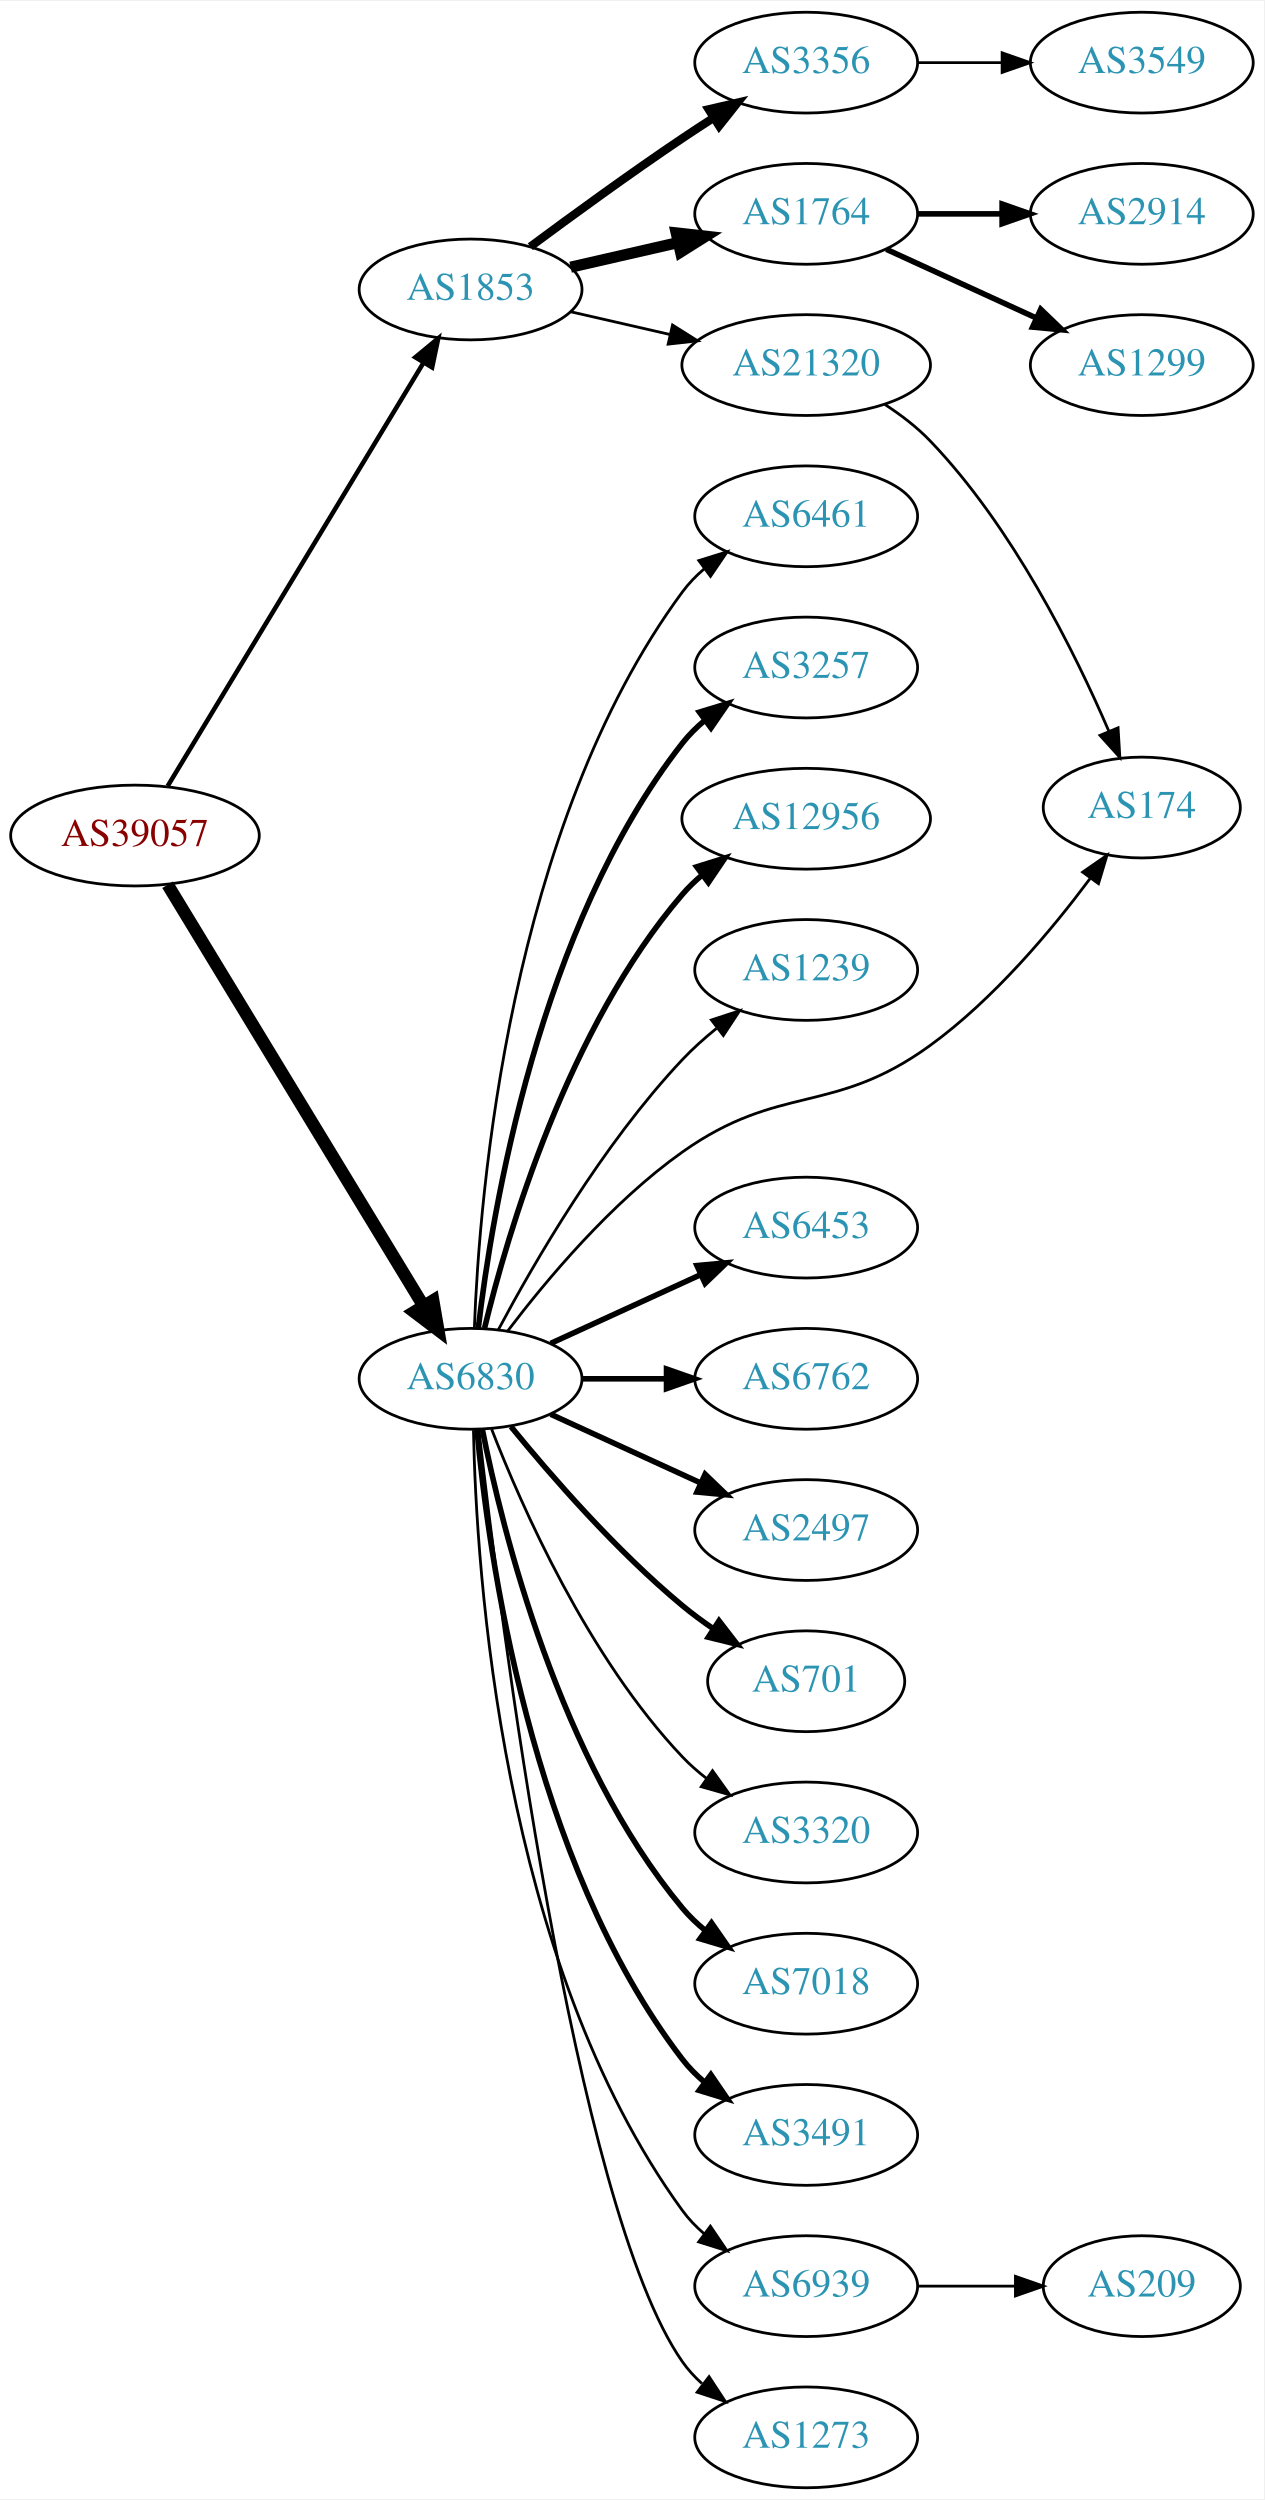
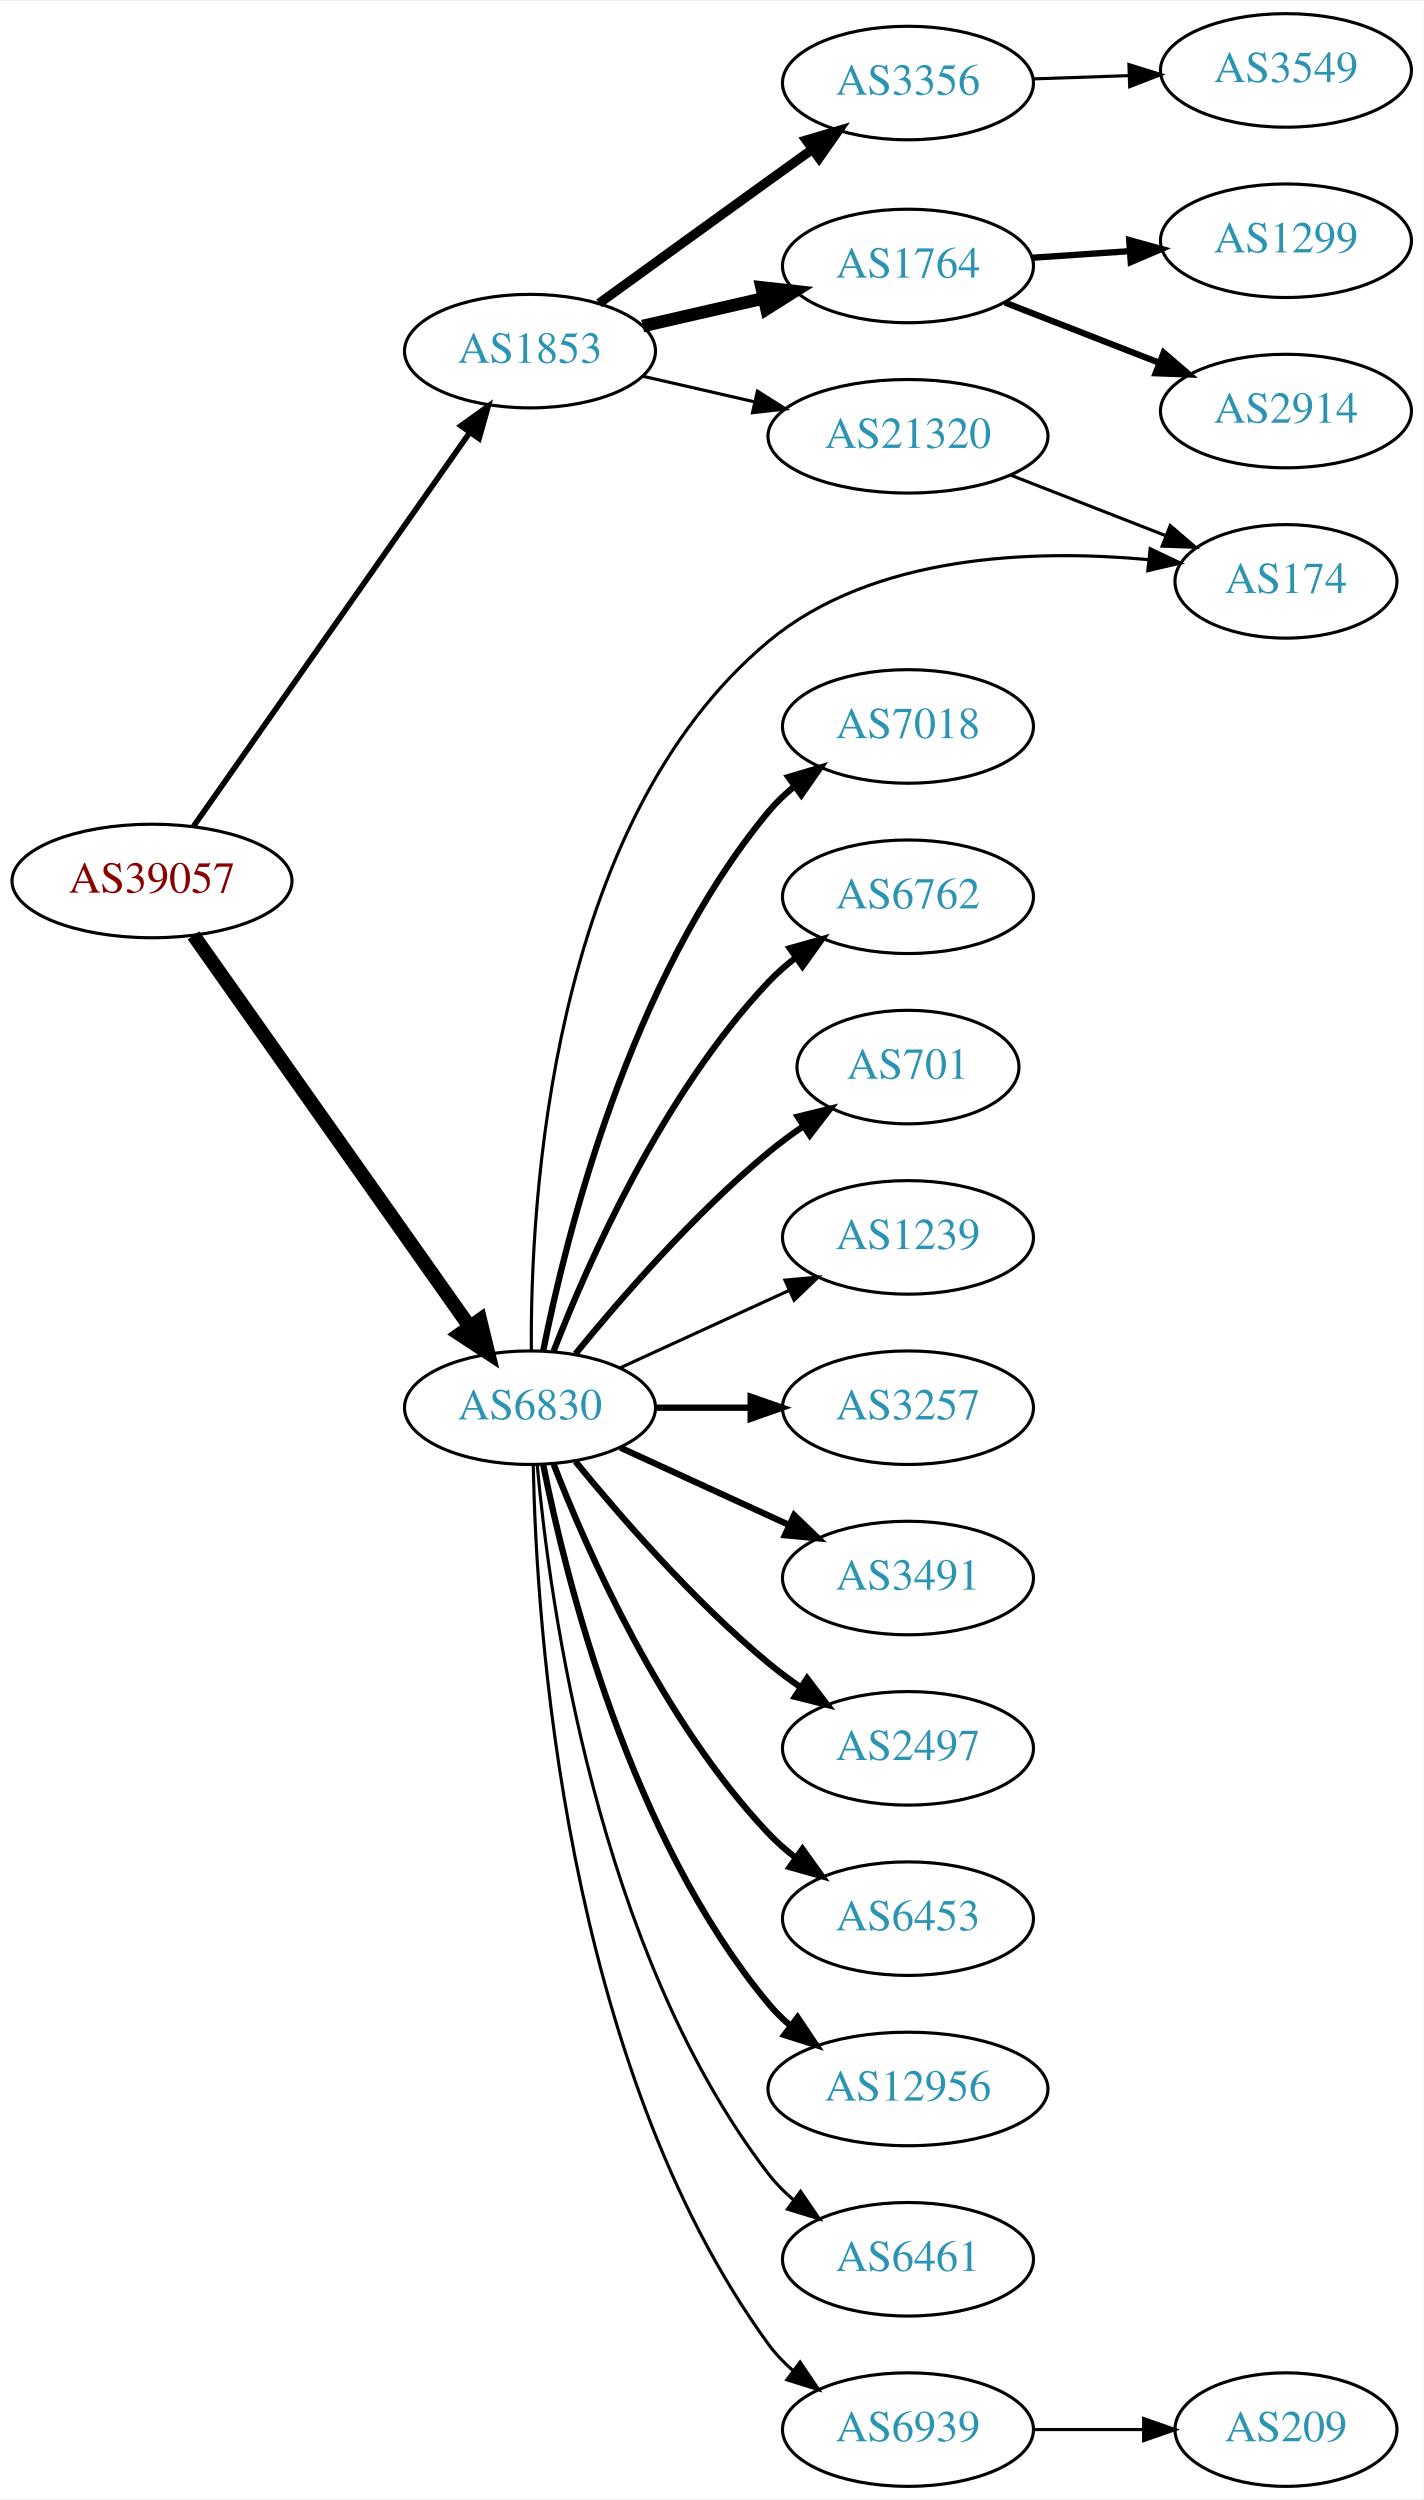
- <svg xmlns="http://www.w3.org/2000/svg" xmlns:xlink="http://www.w3.org/1999/xlink" width="451pt" height="892pt" viewBox="0.00 0.00 451.37 892.00">
-   <g id="graph0" class="graph" transform="scale(1 1) rotate(0) translate(4 888)">
-     <polygon fill="white" stroke="none" points="-4,4 -4,-888 447.37,-888 447.37,4 -4,4" />
+ <svg xmlns="http://www.w3.org/2000/svg" xmlns:xlink="http://www.w3.org/1999/xlink" width="451pt" height="792pt" viewBox="0.00 0.00 451.37 792.00">
+   <g id="graph0" class="graph" transform="scale(1 1) rotate(0) translate(4 788)">
+     <polygon fill="white" stroke="none" points="-4,4 -4,-788 447.37,-788 447.37,4 -4,4" />
    <g id="node1" class="node">
      <g id="a_node1">
        <a xlink:href="/asn/39057" xlink:title="AS39057 ~ DVT-Daten-Verarbeitung-Tirol GmbH [AT]">
-           <ellipse fill="#ffffff" stroke="black" cx="44.196" cy="-590" rx="44.393" ry="18" />
-           <text text-anchor="middle" x="44.196" y="-586.3" font-family="Times,serif" font-size="14.00" fill="#880000">AS39057</text>
+           <ellipse fill="#ffffff" stroke="black" cx="44.196" cy="-509" rx="44.393" ry="18" />
+           <text text-anchor="middle" x="44.196" y="-505.3" font-family="Times,serif" font-size="14.00" fill="#880000">AS39057</text>
        </a>
      </g>
    </g>
    <g id="node2" class="node">
      <g id="a_node2">
        <a xlink:href="/asn/1853" xlink:title="AS1853 ~ ACOnet Backbone [AT]">
-           <ellipse fill="#ffffff" stroke="black" cx="164.039" cy="-785" rx="39.794" ry="18" />
-           <text text-anchor="middle" x="164.039" y="-781.3" font-family="Times,serif" font-size="14.00" fill="#2c94b3">AS1853</text>
+           <ellipse fill="#ffffff" stroke="black" cx="164.039" cy="-677" rx="39.794" ry="18" />
+           <text text-anchor="middle" x="164.039" y="-673.3" font-family="Times,serif" font-size="14.00" fill="#2c94b3">AS1853</text>
        </a>
      </g>
    </g>
    <g id="edge1" class="edge">
-       <path fill="none" stroke="black" stroke-width="1.636" d="M55.862,-607.649C76.676,-642.092 122.802,-718.419 147.199,-758.789" />
-       <polygon fill="black" stroke="black" stroke-width="1.636" points="144.314,-760.783 152.482,-767.532 150.305,-757.163 144.314,-760.783" />
+       <path fill="none" stroke="black" stroke-width="1.8" d="M57.364,-526.346C78.181,-556.024 120.729,-616.682 145.007,-651.293" />
+       <polygon fill="black" stroke="black" stroke-width="1.8" points="142.153,-653.32 150.761,-659.496 147.884,-649.3 142.153,-653.32" />
    </g>
    <g id="node3" class="node">
      <g id="a_node3">
        <a xlink:href="/asn/6830" xlink:title="AS6830 ~ LGI-UPC [AT]">
-           <ellipse fill="#ffffff" stroke="black" cx="164.039" cy="-396" rx="39.794" ry="18" />
-           <text text-anchor="middle" x="164.039" y="-392.3" font-family="Times,serif" font-size="14.00" fill="#2c94b3">AS6830</text>
+           <ellipse fill="#ffffff" stroke="black" cx="164.039" cy="-342" rx="39.794" ry="18" />
+           <text text-anchor="middle" x="164.039" y="-338.3" font-family="Times,serif" font-size="14.00" fill="#2c94b3">AS6830</text>
        </a>
      </g>
    </g>
    <g id="edge2" class="edge">
-       <path fill="none" stroke="black" stroke-width="4.5" d="M55.862,-572.442C76.676,-538.175 122.802,-462.24 147.199,-422.077" />
-       <polygon fill="black" stroke="black" stroke-width="4.5" points="150.656,-423.97 152.482,-413.379 143.925,-419.881 150.656,-423.97" />
+       <path fill="none" stroke="black" stroke-width="4.5" d="M57.364,-491.757C78.093,-462.381 120.369,-402.47 144.697,-367.993" />
+       <polygon fill="black" stroke="black" stroke-width="4.5" points="148.213,-369.84 150.761,-359.399 141.778,-365.3 148.213,-369.84" />
    </g>
    <g id="node4" class="node">
      <g id="a_node4">
        <a xlink:href="/asn/3356" xlink:title="AS3356 ~ Level 3 Parent, LLC [US]">
-           <ellipse fill="#ffffff" stroke="black" cx="283.881" cy="-866" rx="39.794" ry="18" />
-           <text text-anchor="middle" x="283.881" y="-862.3" font-family="Times,serif" font-size="14.00" fill="#2c94b3">AS3356</text>
+           <ellipse fill="#ffffff" stroke="black" cx="283.881" cy="-762" rx="39.794" ry="18" />
+           <text text-anchor="middle" x="283.881" y="-758.3" font-family="Times,serif" font-size="14.00" fill="#2c94b3">AS3356</text>
        </a>
      </g>
    </g>
    <g id="edge3" class="edge">
-       <path fill="none" stroke="black" stroke-width="3" d="M185.369,-800.277C200.231,-811.304 220.976,-826.407 239.685,-839 243.234,-841.389 246.984,-843.839 250.733,-846.242" />
-       <polygon fill="black" stroke="black" stroke-width="3" points="249.059,-849.325 259.381,-851.712 252.801,-843.409 249.059,-849.325" />
+       <path fill="none" stroke="black" stroke-width="3" d="M185.938,-692.151C200.896,-702.987 221.517,-717.909 239.685,-731 244.179,-734.238 248.939,-737.661 253.593,-741.004" />
+       <polygon fill="black" stroke="black" stroke-width="3" points="251.613,-743.891 261.778,-746.879 255.695,-738.204 251.613,-743.891" />
    </g>
    <g id="node5" class="node">
      <g id="a_node5">
        <a xlink:href="/asn/1764" xlink:title="AS1764 ~ NEXTLAYER-AS [AT]">
-           <ellipse fill="#ffffff" stroke="black" cx="283.881" cy="-812" rx="39.794" ry="18" />
-           <text text-anchor="middle" x="283.881" y="-808.3" font-family="Times,serif" font-size="14.00" fill="#2c94b3">AS1764</text>
+           <ellipse fill="#ffffff" stroke="black" cx="283.881" cy="-704" rx="39.794" ry="18" />
+           <text text-anchor="middle" x="283.881" y="-700.3" font-family="Times,serif" font-size="14.00" fill="#2c94b3">AS1764</text>
        </a>
      </g>
    </g>
    <g id="edge4" class="edge">
-       <path fill="none" stroke="black" stroke-width="4" d="M199.758,-792.955C211.758,-795.704 225.379,-798.825 238.071,-801.733" />
-       <polygon fill="black" stroke="black" stroke-width="4" points="237.474,-805.187 248.003,-804.009 239.037,-798.364 237.474,-805.187" />
+       <path fill="none" stroke="black" stroke-width="4" d="M199.758,-684.955C211.758,-687.704 225.379,-690.825 238.071,-693.733" />
+       <polygon fill="black" stroke="black" stroke-width="4" points="237.474,-697.187 248.003,-696.009 239.037,-690.364 237.474,-697.187" />
    </g>
    <g id="node6" class="node">
      <g id="a_node6">
        <a xlink:href="/asn/21320" xlink:title="AS21320 ~ GEANT Vereniging [EU]">
-           <ellipse fill="#ffffff" stroke="black" cx="283.881" cy="-758" rx="44.393" ry="18" />
-           <text text-anchor="middle" x="283.881" y="-754.3" font-family="Times,serif" font-size="14.00" fill="#2c94b3">AS21320</text>
+           <ellipse fill="#ffffff" stroke="black" cx="283.881" cy="-650" rx="44.393" ry="18" />
+           <text text-anchor="middle" x="283.881" y="-646.3" font-family="Times,serif" font-size="14.00" fill="#2c94b3">AS21320</text>
        </a>
      </g>
    </g>
    <g id="edge5" class="edge">
-       <path fill="none" stroke="black" d="M199.758,-777.045C210.896,-774.493 223.432,-771.621 235.325,-768.896" />
-       <polygon fill="black" stroke="black" points="236.153,-772.297 245.119,-766.652 234.59,-765.474 236.153,-772.297" />
+       <path fill="none" stroke="black" d="M199.758,-669.045C210.896,-666.493 223.432,-663.621 235.325,-660.896" />
+       <polygon fill="black" stroke="black" points="236.153,-664.297 245.119,-658.652 234.59,-657.474 236.153,-664.297" />
    </g>
    <g id="node10" class="node">
      <g id="a_node10">
-         <a xlink:href="/asn/6461" xlink:title="AS6461 ~ Zayo Bandwidth [US]">
-           <ellipse fill="#ffffff" stroke="black" cx="283.881" cy="-704" rx="39.794" ry="18" />
-           <text text-anchor="middle" x="283.881" y="-700.3" font-family="Times,serif" font-size="14.00" fill="#2c94b3">AS6461</text>
+         <a xlink:href="/asn/174" xlink:title="AS174 ~ Cogent Communications [US]">
+           <ellipse fill="#ffffff" stroke="black" cx="403.724" cy="-604" rx="35.194" ry="18" />
+           <text text-anchor="middle" x="403.724" y="-600.3" font-family="Times,serif" font-size="14.00" fill="#2c94b3">AS174</text>
        </a>
      </g>
    </g>
    <g id="edge9" class="edge">
-       <path fill="none" stroke="black" d="M165.388,-414.049C167.175,-461.732 177.78,-593.14 239.685,-677 241.917,-680.024 244.599,-682.788 247.519,-685.295" />
-       <polygon fill="black" stroke="black" points="245.545,-688.188 255.662,-691.333 249.714,-682.565 245.545,-688.188" />
+       <path fill="none" stroke="black" d="M164.468,-360.197C164.117,-406.109 170.162,-527.105 239.685,-585 272.87,-612.634 323.898,-614.21 360.016,-610.894" />
+       <polygon fill="black" stroke="black" points="360.677,-614.343 370.244,-609.79 359.926,-607.384 360.677,-614.343" />
    </g>
    <g id="node11" class="node">
      <g id="a_node11">
-         <a xlink:href="/asn/3257" xlink:title="AS3257 ~ GTT [DE]">
-           <ellipse fill="#ffffff" stroke="black" cx="283.881" cy="-650" rx="39.794" ry="18" />
-           <text text-anchor="middle" x="283.881" y="-646.3" font-family="Times,serif" font-size="14.00" fill="#2c94b3">AS3257</text>
+         <a xlink:href="/asn/7018" xlink:title="AS7018 ~ AT&amp;T Services, Inc. [US]">
+           <ellipse fill="#ffffff" stroke="black" cx="283.881" cy="-558" rx="39.794" ry="18" />
+           <text text-anchor="middle" x="283.881" y="-554.3" font-family="Times,serif" font-size="14.00" fill="#2c94b3">AS7018</text>
        </a>
      </g>
    </g>
    <g id="edge10" class="edge">
-       <path fill="none" stroke="black" stroke-width="2" d="M166.806,-414.152C171.644,-455.374 188.363,-557.541 239.685,-623 242.004,-625.958 244.744,-628.678 247.7,-631.157" />
-       <polygon fill="black" stroke="black" stroke-width="2" points="245.758,-634.073 255.894,-637.157 249.893,-628.425 245.758,-634.073" />
+       <path fill="none" stroke="black" stroke-width="2" d="M168.237,-360.073C175.401,-396.141 195.675,-478.125 239.685,-531 242.09,-533.889 244.886,-536.563 247.879,-539.013" />
+       <polygon fill="black" stroke="black" stroke-width="2" points="245.967,-541.95 256.122,-544.973 250.069,-536.277 245.967,-541.95" />
    </g>
    <g id="node12" class="node">
      <g id="a_node12">
-         <a xlink:href="/asn/12956" xlink:title="AS12956 ~ TELXIUS [ES]">
-           <ellipse fill="#ffffff" stroke="black" cx="283.881" cy="-596" rx="44.393" ry="18" />
-           <text text-anchor="middle" x="283.881" y="-592.3" font-family="Times,serif" font-size="14.00" fill="#2c94b3">AS12956</text>
+         <a xlink:href="/asn/6762" xlink:title="AS6762 ~ TELECOM ITALIA SPARKLE S.p.A. [IT]">
+           <ellipse fill="#ffffff" stroke="black" cx="283.881" cy="-504" rx="39.794" ry="18" />
+           <text text-anchor="middle" x="283.881" y="-500.3" font-family="Times,serif" font-size="14.00" fill="#2c94b3">AS6762</text>
        </a>
      </g>
    </g>
    <g id="edge11" class="edge">
-       <path fill="none" stroke="black" stroke-width="2" d="M169.028,-414.099C177.233,-447.868 198.758,-521.36 239.685,-569 241.817,-571.482 244.236,-573.811 246.813,-575.978" />
-       <polygon fill="black" stroke="black" stroke-width="2" points="244.781,-578.829 254.893,-581.991 248.96,-573.213 244.781,-578.829" />
+       <path fill="none" stroke="black" stroke-width="2" d="M171.562,-359.994C182.312,-387.728 205.969,-441.429 239.685,-477 242.271,-479.728 245.188,-482.294 248.257,-484.677" />
+       <polygon fill="black" stroke="black" stroke-width="2" points="246.411,-487.658 256.605,-490.543 250.435,-481.93 246.411,-487.658" />
    </g>
    <g id="node13" class="node">
      <g id="a_node13">
-         <a xlink:href="/asn/1239" xlink:title="AS1239 ~ Sprint [US]">
-           <ellipse fill="#ffffff" stroke="black" cx="283.881" cy="-542" rx="39.794" ry="18" />
-           <text text-anchor="middle" x="283.881" y="-538.3" font-family="Times,serif" font-size="14.00" fill="#2c94b3">AS1239</text>
+         <a xlink:href="/asn/701" xlink:title="AS701 ~ UUNET [US]">
+           <ellipse fill="#ffffff" stroke="black" cx="283.881" cy="-450" rx="35.194" ry="18" />
+           <text text-anchor="middle" x="283.881" y="-446.3" font-family="Times,serif" font-size="14.00" fill="#2c94b3">AS701</text>
        </a>
      </g>
    </g>
    <g id="edge12" class="edge">
-       <path fill="none" stroke="black" d="M173.979,-413.569C186.542,-437.192 211.108,-479.719 239.685,-510 243.354,-513.888 247.544,-517.638 251.838,-521.118" />
-       <polygon fill="black" stroke="black" points="250.043,-524.15 260.114,-527.44 254.292,-518.588 250.043,-524.15" />
+       <path fill="none" stroke="black" stroke-width="2" d="M178.458,-359.065C192.572,-376.375 215.987,-403.345 239.685,-423 243.148,-425.872 246.941,-428.669 250.795,-431.308" />
+       <polygon fill="black" stroke="black" stroke-width="2" points="248.938,-434.275 259.228,-436.797 252.757,-428.408 248.938,-434.275" />
    </g>
    <g id="node14" class="node">
      <g id="a_node14">
-         <a xlink:href="/asn/174" xlink:title="AS174 ~ Cogent Communications [US]">
-           <ellipse fill="#ffffff" stroke="black" cx="403.724" cy="-600" rx="35.194" ry="18" />
-           <text text-anchor="middle" x="403.724" y="-596.3" font-family="Times,serif" font-size="14.00" fill="#2c94b3">AS174</text>
+         <a xlink:href="/asn/1239" xlink:title="AS1239 ~ Sprint [US]">
+           <ellipse fill="#ffffff" stroke="black" cx="283.881" cy="-396" rx="39.794" ry="18" />
+           <text text-anchor="middle" x="283.881" y="-392.3" font-family="Times,serif" font-size="14.00" fill="#2c94b3">AS1239</text>
        </a>
      </g>
    </g>
    <g id="edge13" class="edge">
-       <path fill="none" stroke="black" d="M177.363,-413.171C190.939,-431.075 214.245,-458.987 239.685,-477 274.585,-501.71 293.476,-489.873 328.077,-515 350.85,-531.538 371.519,-556.196 385.302,-574.701" />
-       <polygon fill="black" stroke="black" points="382.604,-576.941 391.314,-582.973 388.266,-572.826 382.604,-576.941" />
+       <path fill="none" stroke="black" d="M192.667,-354.661C208.624,-361.973 228.895,-371.261 246.178,-379.181" />
+       <polygon fill="black" stroke="black" points="244.876,-382.435 255.425,-383.419 247.793,-376.071 244.876,-382.435" />
    </g>
    <g id="node15" class="node">
      <g id="a_node15">
-         <a xlink:href="/asn/6453" xlink:title="AS6453 ~ TATA COMMUNICATIONS (AMERICA) INC [US]">
-           <ellipse fill="#ffffff" stroke="black" cx="283.881" cy="-450" rx="39.794" ry="18" />
-           <text text-anchor="middle" x="283.881" y="-446.3" font-family="Times,serif" font-size="14.00" fill="#2c94b3">AS6453</text>
+         <a xlink:href="/asn/3257" xlink:title="AS3257 ~ GTT [DE]">
+           <ellipse fill="#ffffff" stroke="black" cx="283.881" cy="-342" rx="39.794" ry="18" />
+           <text text-anchor="middle" x="283.881" y="-338.3" font-family="Times,serif" font-size="14.00" fill="#2c94b3">AS3257</text>
        </a>
      </g>
    </g>
    <g id="edge14" class="edge">
-       <path fill="none" stroke="black" stroke-width="2" d="M192.667,-408.661C208.624,-415.973 228.895,-425.261 246.178,-433.181" />
-       <polygon fill="black" stroke="black" stroke-width="2" points="244.876,-436.435 255.425,-437.419 247.793,-430.071 244.876,-436.435" />
+       <path fill="none" stroke="black" stroke-width="2" d="M203.951,-342C213.505,-342 223.854,-342 233.817,-342" />
+       <polygon fill="black" stroke="black" stroke-width="2" points="234.009,-345.5 244.009,-342 234.009,-338.5 234.009,-345.5" />
    </g>
    <g id="node16" class="node">
      <g id="a_node16">
-         <a xlink:href="/asn/6762" xlink:title="AS6762 ~ TELECOM ITALIA SPARKLE S.p.A. [IT]">
-           <ellipse fill="#ffffff" stroke="black" cx="283.881" cy="-396" rx="39.794" ry="18" />
-           <text text-anchor="middle" x="283.881" y="-392.3" font-family="Times,serif" font-size="14.00" fill="#2c94b3">AS6762</text>
+         <a xlink:href="/asn/3491" xlink:title="AS3491 ~ PCCW Global, Inc. [US]">
+           <ellipse fill="#ffffff" stroke="black" cx="283.881" cy="-288" rx="39.794" ry="18" />
+           <text text-anchor="middle" x="283.881" y="-284.3" font-family="Times,serif" font-size="14.00" fill="#2c94b3">AS3491</text>
        </a>
      </g>
    </g>
    <g id="edge15" class="edge">
-       <path fill="none" stroke="black" stroke-width="2" d="M203.951,-396C213.505,-396 223.854,-396 233.817,-396" />
-       <polygon fill="black" stroke="black" stroke-width="2" points="234.009,-399.5 244.009,-396 234.009,-392.5 234.009,-399.5" />
+       <path fill="none" stroke="black" stroke-width="2" d="M192.667,-329.339C208.624,-322.027 228.895,-312.739 246.178,-304.819" />
+       <polygon fill="black" stroke="black" stroke-width="2" points="247.793,-307.929 255.425,-300.581 244.876,-301.565 247.793,-307.929" />
    </g>
    <g id="node17" class="node">
      <g id="a_node17">
        <a xlink:href="/asn/2497" xlink:title="AS2497 ~ Internet Initiative Japan Inc. [JP]">
-           <ellipse fill="#ffffff" stroke="black" cx="283.881" cy="-342" rx="39.794" ry="18" />
-           <text text-anchor="middle" x="283.881" y="-338.3" font-family="Times,serif" font-size="14.00" fill="#2c94b3">AS2497</text>
+           <ellipse fill="#ffffff" stroke="black" cx="283.881" cy="-234" rx="39.794" ry="18" />
+           <text text-anchor="middle" x="283.881" y="-230.3" font-family="Times,serif" font-size="14.00" fill="#2c94b3">AS2497</text>
        </a>
      </g>
    </g>
    <g id="edge16" class="edge">
-       <path fill="none" stroke="black" stroke-width="2" d="M192.667,-383.339C208.624,-376.027 228.895,-366.739 246.178,-358.819" />
-       <polygon fill="black" stroke="black" stroke-width="2" points="247.793,-361.929 255.425,-354.581 244.876,-355.565 247.793,-361.929" />
+       <path fill="none" stroke="black" stroke-width="2" d="M178.458,-324.935C192.572,-307.625 215.987,-280.655 239.685,-261 242.901,-258.332 246.402,-255.73 249.972,-253.259" />
+       <polygon fill="black" stroke="black" stroke-width="2" points="251.896,-256.183 258.329,-247.764 248.05,-250.334 251.896,-256.183" />
    </g>
    <g id="node18" class="node">
      <g id="a_node18">
-         <a xlink:href="/asn/701" xlink:title="AS701 ~ UUNET [US]">
-           <ellipse fill="#ffffff" stroke="black" cx="283.881" cy="-288" rx="35.194" ry="18" />
-           <text text-anchor="middle" x="283.881" y="-284.3" font-family="Times,serif" font-size="14.00" fill="#2c94b3">AS701</text>
+         <a xlink:href="/asn/6453" xlink:title="AS6453 ~ TATA COMMUNICATIONS (AMERICA) INC [US]">
+           <ellipse fill="#ffffff" stroke="black" cx="283.881" cy="-180" rx="39.794" ry="18" />
+           <text text-anchor="middle" x="283.881" y="-176.3" font-family="Times,serif" font-size="14.00" fill="#2c94b3">AS6453</text>
        </a>
      </g>
    </g>
    <g id="edge17" class="edge">
-       <path fill="none" stroke="black" stroke-width="2" d="M178.458,-378.935C192.572,-361.625 215.987,-334.655 239.685,-315 243.148,-312.128 246.941,-309.331 250.795,-306.692" />
-       <polygon fill="black" stroke="black" stroke-width="2" points="252.757,-309.592 259.228,-301.203 248.938,-303.725 252.757,-309.592" />
+       <path fill="none" stroke="black" stroke-width="2" d="M171.562,-324.006C182.312,-296.272 205.969,-242.571 239.685,-207 242.271,-204.272 245.188,-201.706 248.257,-199.323" />
+       <polygon fill="black" stroke="black" stroke-width="2" points="250.435,-202.07 256.605,-193.457 246.411,-196.342 250.435,-202.07" />
    </g>
    <g id="node19" class="node">
      <g id="a_node19">
-         <a xlink:href="/asn/3320" xlink:title="AS3320 ~ DTAG [DE]">
-           <ellipse fill="#ffffff" stroke="black" cx="283.881" cy="-234" rx="39.794" ry="18" />
-           <text text-anchor="middle" x="283.881" y="-230.3" font-family="Times,serif" font-size="14.00" fill="#2c94b3">AS3320</text>
+         <a xlink:href="/asn/12956" xlink:title="AS12956 ~ TELXIUS [ES]">
+           <ellipse fill="#ffffff" stroke="black" cx="283.881" cy="-126" rx="44.393" ry="18" />
+           <text text-anchor="middle" x="283.881" y="-122.3" font-family="Times,serif" font-size="14.00" fill="#2c94b3">AS12956</text>
        </a>
      </g>
    </g>
    <g id="edge18" class="edge">
-       <path fill="none" stroke="black" d="M171.562,-378.006C182.312,-350.272 205.969,-296.571 239.685,-261 242.271,-258.272 245.188,-255.706 248.257,-253.323" />
-       <polygon fill="black" stroke="black" points="250.435,-256.07 256.605,-247.457 246.411,-250.342 250.435,-256.07" />
+       <path fill="none" stroke="black" stroke-width="2" d="M168.237,-323.927C175.401,-287.859 195.675,-205.875 239.685,-153 241.778,-150.485 244.169,-148.133 246.727,-145.949" />
+       <polygon fill="black" stroke="black" stroke-width="2" points="248.878,-148.711 254.775,-139.909 244.676,-143.113 248.878,-148.711" />
    </g>
    <g id="node20" class="node">
      <g id="a_node20">
-         <a xlink:href="/asn/7018" xlink:title="AS7018 ~ AT&amp;T Services, Inc. [US]">
-           <ellipse fill="#ffffff" stroke="black" cx="283.881" cy="-180" rx="39.794" ry="18" />
-           <text text-anchor="middle" x="283.881" y="-176.3" font-family="Times,serif" font-size="14.00" fill="#2c94b3">AS7018</text>
+         <a xlink:href="/asn/6461" xlink:title="AS6461 ~ Zayo Bandwidth [US]">
+           <ellipse fill="#ffffff" stroke="black" cx="283.881" cy="-72" rx="39.794" ry="18" />
+           <text text-anchor="middle" x="283.881" y="-68.3" font-family="Times,serif" font-size="14.00" fill="#2c94b3">AS6461</text>
        </a>
      </g>
    </g>
    <g id="edge19" class="edge">
-       <path fill="none" stroke="black" stroke-width="2" d="M168.237,-377.927C175.401,-341.859 195.675,-259.875 239.685,-207 242.09,-204.111 244.886,-201.437 247.879,-198.987" />
-       <polygon fill="black" stroke="black" stroke-width="2" points="250.069,-201.723 256.122,-193.027 245.967,-196.05 250.069,-201.723" />
+       <path fill="none" stroke="black" d="M166.323,-323.883C170.221,-280.668 185.238,-169.869 239.685,-99 241.975,-96.019 244.695,-93.284 247.639,-90.796" />
+       <polygon fill="black" stroke="black" points="249.833,-93.527 255.816,-84.782 245.686,-87.888 249.833,-93.527" />
    </g>
    <g id="node21" class="node">
      <g id="a_node21">
-         <a xlink:href="/asn/3491" xlink:title="AS3491 ~ PCCW Global, Inc. [US]">
-           <ellipse fill="#ffffff" stroke="black" cx="283.881" cy="-126" rx="39.794" ry="18" />
-           <text text-anchor="middle" x="283.881" y="-122.3" font-family="Times,serif" font-size="14.00" fill="#2c94b3">AS3491</text>
+         <a xlink:href="/asn/6939" xlink:title="AS6939 ~ Hurricane Electric LLC [US]">
+           <ellipse fill="#ffffff" stroke="black" cx="283.881" cy="-18" rx="39.794" ry="18" />
+           <text text-anchor="middle" x="283.881" y="-14.3" font-family="Times,serif" font-size="14.00" fill="#2c94b3">AS6939</text>
        </a>
      </g>
    </g>
    <g id="edge20" class="edge">
-       <path fill="none" stroke="black" stroke-width="2" d="M166.323,-377.883C170.221,-334.668 185.238,-223.869 239.685,-153 241.975,-150.019 244.695,-147.284 247.639,-144.795" />
-       <polygon fill="black" stroke="black" stroke-width="2" points="249.833,-147.527 255.816,-138.782 245.686,-141.887 249.833,-147.527" />
-     </g>
-     <g id="node22" class="node">
-       <g id="a_node22">
-         <a xlink:href="/asn/6939" xlink:title="AS6939 ~ Hurricane Electric LLC [US]">
-           <ellipse fill="#ffffff" stroke="black" cx="283.881" cy="-72" rx="39.794" ry="18" />
-           <text text-anchor="middle" x="283.881" y="-68.3" font-family="Times,serif" font-size="14.00" fill="#2c94b3">AS6939</text>
-         </a>
-       </g>
-     </g>
-     <g id="edge21" class="edge">
-       <path fill="none" stroke="black" d="M165.071,-377.663C166.044,-327.921 174.763,-188.194 239.685,-99 241.897,-95.961 244.565,-93.187 247.477,-90.674" />
-       <polygon fill="black" stroke="black" points="249.672,-93.403 255.608,-84.627 245.495,-87.786 249.672,-93.403" />
-     </g>
-     <g id="node23" class="node">
-       <g id="a_node23">
-         <a xlink:href="/asn/1273" xlink:title="AS1273 ~ Vodafone Group PLC [EU]">
-           <ellipse fill="#ffffff" stroke="black" cx="283.881" cy="-18" rx="39.794" ry="18" />
-           <text text-anchor="middle" x="283.881" y="-14.3" font-family="Times,serif" font-size="14.00" fill="#2c94b3">AS1273</text>
-         </a>
-       </g>
-     </g>
-     <g id="edge22" class="edge">
-       <path fill="none" stroke="black" d="M167.009,-377.899C174.237,-314.072 200.915,-100.372 239.685,-45 241.663,-42.175 244.041,-39.584 246.652,-37.221" />
-       <polygon fill="black" stroke="black" points="249.204,-39.674 255.01,-30.812 244.945,-34.119 249.204,-39.674" />
+       <path fill="none" stroke="black" d="M165.071,-323.663C166.044,-273.921 174.763,-134.194 239.685,-45 241.897,-41.961 244.565,-39.187 247.477,-36.674" />
+       <polygon fill="black" stroke="black" points="249.672,-39.403 255.608,-30.627 245.495,-33.786 249.672,-39.403" />
    </g>
    <g id="node7" class="node">
      <g id="a_node7">
        <a xlink:href="/asn/3549" xlink:title="AS3549 ~ Level 3 Parent, LLC [US]">
-           <ellipse fill="#ffffff" stroke="black" cx="403.724" cy="-866" rx="39.794" ry="18" />
-           <text text-anchor="middle" x="403.724" y="-862.3" font-family="Times,serif" font-size="14.00" fill="#2c94b3">AS3549</text>
+           <ellipse fill="#ffffff" stroke="black" cx="403.724" cy="-766" rx="39.794" ry="18" />
+           <text text-anchor="middle" x="403.724" y="-762.3" font-family="Times,serif" font-size="14.00" fill="#2c94b3">AS3549</text>
        </a>
      </g>
    </g>
    <g id="edge6" class="edge">
-       <path fill="none" stroke="black" d="M323.794,-866C333.347,-866 343.697,-866 353.659,-866" />
-       <polygon fill="black" stroke="black" points="353.852,-869.5 363.852,-866 353.852,-862.5 353.852,-869.5" />
+       <path fill="none" stroke="black" d="M323.467,-763.31C333.234,-763.641 343.85,-764.002 354.044,-764.348" />
+       <polygon fill="black" stroke="black" points="353.938,-767.846 364.051,-764.687 354.176,-760.85 353.938,-767.846" />
    </g>
    <g id="node8" class="node">
      <g id="a_node8">
-         <a xlink:href="/asn/2914" xlink:title="AS2914 ~ NTT America, Inc. [US]">
-           <ellipse fill="#ffffff" stroke="black" cx="403.724" cy="-812" rx="39.794" ry="18" />
-           <text text-anchor="middle" x="403.724" y="-808.3" font-family="Times,serif" font-size="14.00" fill="#2c94b3">AS2914</text>
+         <a xlink:href="/asn/1299" xlink:title="AS1299 ~ Telia Carrier [EU]">
+           <ellipse fill="#ffffff" stroke="black" cx="403.724" cy="-712" rx="39.794" ry="18" />
+           <text text-anchor="middle" x="403.724" y="-708.3" font-family="Times,serif" font-size="14.00" fill="#2c94b3">AS1299</text>
        </a>
      </g>
    </g>
    <g id="edge7" class="edge">
-       <path fill="none" stroke="black" stroke-width="2" d="M323.794,-812C333.347,-812 343.697,-812 353.659,-812" />
-       <polygon fill="black" stroke="black" stroke-width="2" points="353.852,-815.5 363.852,-812 353.852,-808.5 353.852,-815.5" />
+       <path fill="none" stroke="black" stroke-width="2" d="M323.141,-706.597C333.021,-707.268 343.787,-707.999 354.117,-708.7" />
+       <polygon fill="black" stroke="black" stroke-width="2" points="354.038,-712.203 364.252,-709.388 354.512,-705.219 354.038,-712.203" />
    </g>
    <g id="node9" class="node">
      <g id="a_node9">
-         <a xlink:href="/asn/1299" xlink:title="AS1299 ~ Telia Carrier [EU]">
-           <ellipse fill="#ffffff" stroke="black" cx="403.724" cy="-758" rx="39.794" ry="18" />
-           <text text-anchor="middle" x="403.724" y="-754.3" font-family="Times,serif" font-size="14.00" fill="#2c94b3">AS1299</text>
+         <a xlink:href="/asn/2914" xlink:title="AS2914 ~ NTT America, Inc. [US]">
+           <ellipse fill="#ffffff" stroke="black" cx="403.724" cy="-658" rx="39.794" ry="18" />
+           <text text-anchor="middle" x="403.724" y="-654.3" font-family="Times,serif" font-size="14.00" fill="#2c94b3">AS2914</text>
        </a>
      </g>
    </g>
    <g id="edge8" class="edge">
-       <path fill="none" stroke="black" stroke-width="2" d="M312.51,-799.339C328.467,-792.027 348.738,-782.739 366.02,-774.819" />
-       <polygon fill="black" stroke="black" stroke-width="2" points="367.635,-777.929 375.268,-770.581 364.719,-771.565 367.635,-777.929" />
-     </g>
-     <g id="edge23" class="edge">
-       <path fill="none" stroke="black" d="M312.012,-743.917C317.724,-740.198 323.422,-735.848 328.077,-731 357.592,-700.259 379.757,-655.636 391.983,-627.221" />
-       <polygon fill="black" stroke="black" points="395.254,-628.471 395.889,-617.895 388.797,-625.767 395.254,-628.471" />
-     </g>
-     <g id="node24" class="node">
-       <g id="a_node24">
+       <path fill="none" stroke="black" stroke-width="2" d="M314.618,-692.392C329.412,-686.618 347.489,-679.561 363.41,-673.346" />
+       <polygon fill="black" stroke="black" stroke-width="2" points="364.954,-676.501 372.997,-669.604 362.408,-669.98 364.954,-676.501" />
+     </g>
+     <g id="edge21" class="edge">
+       <path fill="none" stroke="black" d="M316.461,-637.673C331.592,-631.766 349.814,-624.654 365.604,-618.49" />
+       <polygon fill="black" stroke="black" points="367.029,-621.691 375.072,-614.794 364.483,-615.17 367.029,-621.691" />
+     </g>
+     <g id="node22" class="node">
+       <g id="a_node22">
        <a xlink:href="/asn/209" xlink:title="AS209 ~ CenturyLink Communications, LLC [US]">
-           <ellipse fill="#ffffff" stroke="black" cx="403.724" cy="-72" rx="35.194" ry="18" />
-           <text text-anchor="middle" x="403.724" y="-68.3" font-family="Times,serif" font-size="14.00" fill="#2c94b3">AS209</text>
-         </a>
-       </g>
-     </g>
-     <g id="edge24" class="edge">
-       <path fill="none" stroke="black" d="M323.794,-72C334.881,-72 347.04,-72 358.422,-72" />
-       <polygon fill="black" stroke="black" points="358.604,-75.5 368.604,-72 358.604,-68.5 358.604,-75.5" />
+           <ellipse fill="#ffffff" stroke="black" cx="403.724" cy="-18" rx="35.194" ry="18" />
+           <text text-anchor="middle" x="403.724" y="-14.3" font-family="Times,serif" font-size="14.00" fill="#2c94b3">AS209</text>
+         </a>
+       </g>
+     </g>
+     <g id="edge22" class="edge">
+       <path fill="none" stroke="black" d="M323.794,-18C334.881,-18 347.04,-18 358.422,-18" />
+       <polygon fill="black" stroke="black" points="358.604,-21.5 368.604,-18 358.604,-14.5 358.604,-21.5" />
    </g>
  </g>
</svg>
